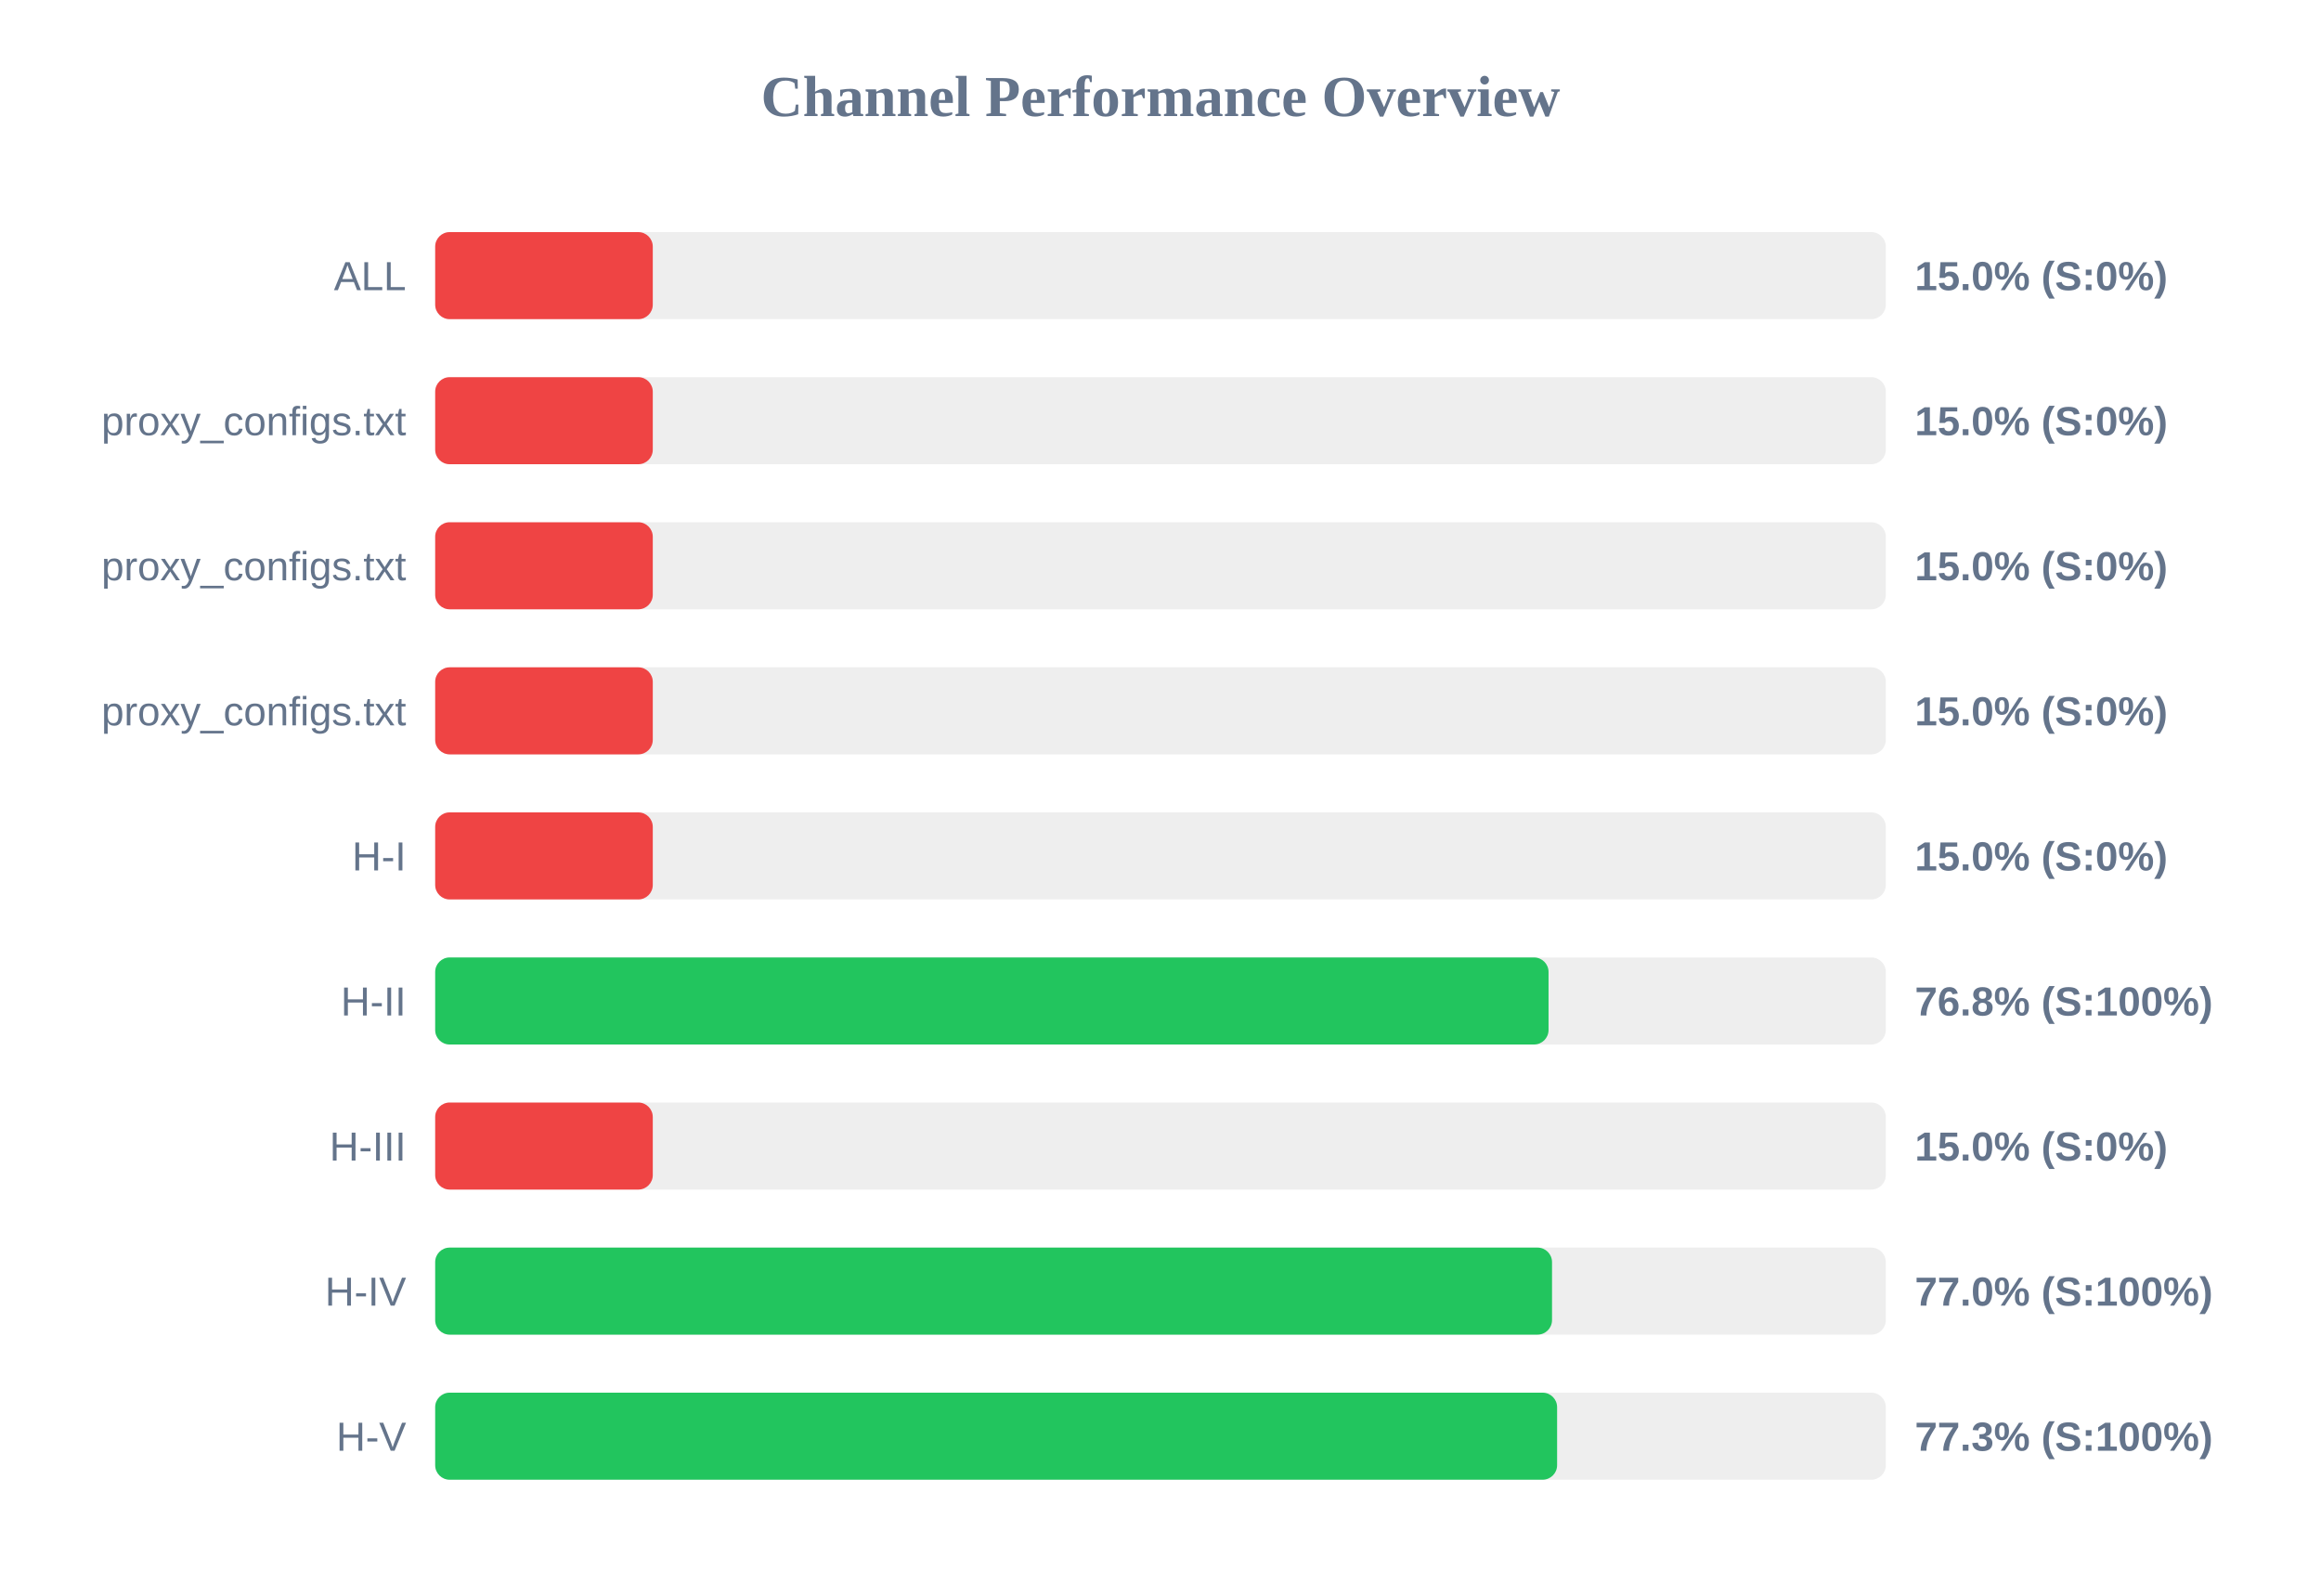
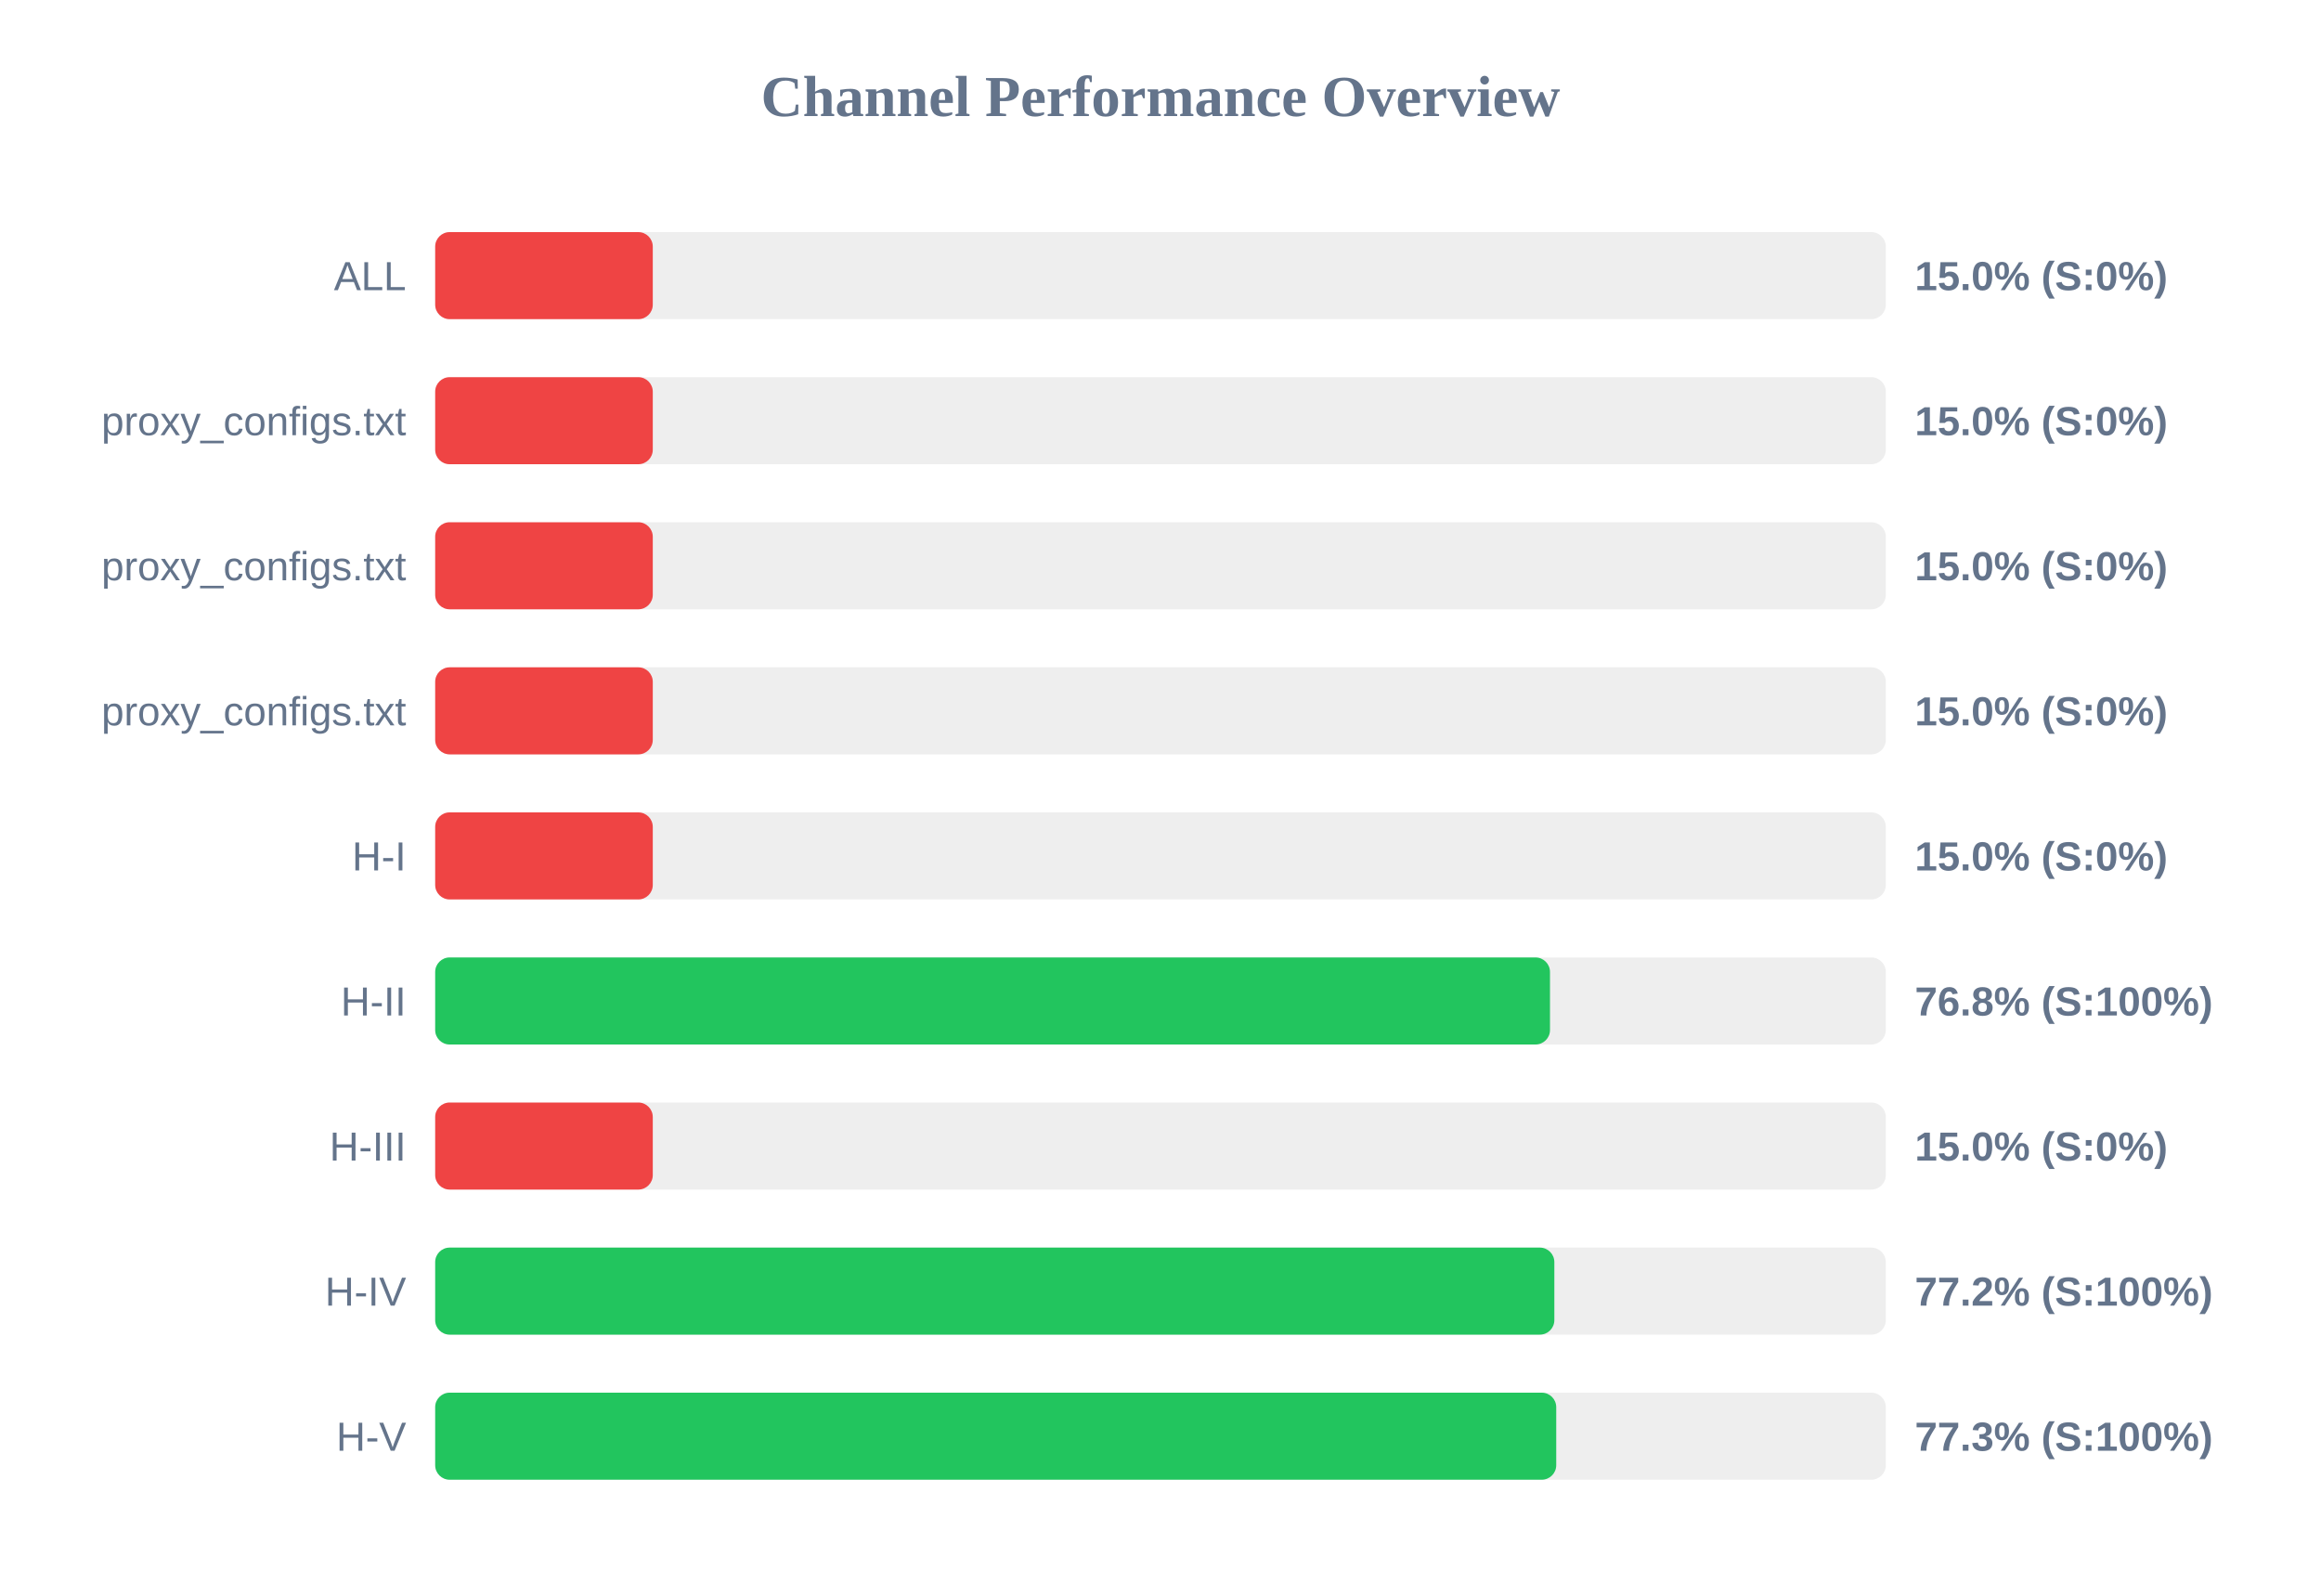
<svg xmlns="http://www.w3.org/2000/svg" width="800" height="550" version="1.1">
  <style>
        .row { font: 14px Arial; fill: #64748b; }
        .score { font: bold 14px Arial; fill: #64748b; }
    </style>
  <text x="400" y="40" text-anchor="middle" font-size="20px" font-weight="bold" fill="#64748b">Channel Performance Overview</text>
  <rect x="150" y="80" width="500" height="30" fill="#eee" rx="5" />
  <rect x="150" y="80" width="75.0" height="30" fill="#ef4444" rx="5" />
  <text x="140" y="100" text-anchor="end" class="row">ALL</text>
  <text x="660" y="100" text-anchor="start" class="score">15.0% (S:0%)</text>
  <rect x="150" y="130" width="500" height="30" fill="#eee" rx="5" />
  <rect x="150" y="130" width="75.0" height="30" fill="#ef4444" rx="5" />
  <text x="140" y="150" text-anchor="end" class="row">proxy_configs.txt</text>
  <text x="660" y="150" text-anchor="start" class="score">15.0% (S:0%)</text>
  <rect x="150" y="180" width="500" height="30" fill="#eee" rx="5" />
  <rect x="150" y="180" width="75.0" height="30" fill="#ef4444" rx="5" />
  <text x="140" y="200" text-anchor="end" class="row">proxy_configs.txt</text>
  <text x="660" y="200" text-anchor="start" class="score">15.0% (S:0%)</text>
  <rect x="150" y="230" width="500" height="30" fill="#eee" rx="5" />
  <rect x="150" y="230" width="75.0" height="30" fill="#ef4444" rx="5" />
  <text x="140" y="250" text-anchor="end" class="row">proxy_configs.txt</text>
  <text x="660" y="250" text-anchor="start" class="score">15.0% (S:0%)</text>
  <rect x="150" y="280" width="500" height="30" fill="#eee" rx="5" />
  <rect x="150" y="280" width="75.0" height="30" fill="#ef4444" rx="5" />
  <text x="140" y="300" text-anchor="end" class="row">H-I</text>
  <text x="660" y="300" text-anchor="start" class="score">15.0% (S:0%)</text>
  <rect x="150" y="330" width="500" height="30" fill="#eee" rx="5" />
-   <rect x="150" y="330" width="383.75" height="30" fill="#22c55e" rx="5" />
+   <rect x="150" y="330" width="384.25" height="30" fill="#22c55e" rx="5" />
  <text x="140" y="350" text-anchor="end" class="row">H-II</text>
  <text x="660" y="350" text-anchor="start" class="score">76.8% (S:100%)</text>
  <rect x="150" y="380" width="500" height="30" fill="#eee" rx="5" />
  <rect x="150" y="380" width="75.0" height="30" fill="#ef4444" rx="5" />
  <text x="140" y="400" text-anchor="end" class="row">H-III</text>
  <text x="660" y="400" text-anchor="start" class="score">15.0% (S:0%)</text>
  <rect x="150" y="430" width="500" height="30" fill="#eee" rx="5" />
-   <rect x="150" y="430" width="384.95" height="30" fill="#22c55e" rx="5" />
+   <rect x="150" y="430" width="385.75" height="30" fill="#22c55e" rx="5" />
  <text x="140" y="450" text-anchor="end" class="row">H-IV</text>
-   <text x="660" y="450" text-anchor="start" class="score">77.0% (S:100%)</text>
+   <text x="660" y="450" text-anchor="start" class="score">77.2% (S:100%)</text>
  <rect x="150" y="480" width="500" height="30" fill="#eee" rx="5" />
-   <rect x="150" y="480" width="386.7" height="30" fill="#22c55e" rx="5" />
+   <rect x="150" y="480" width="386.4" height="30" fill="#22c55e" rx="5" />
  <text x="140" y="500" text-anchor="end" class="row">H-V</text>
  <text x="660" y="500" text-anchor="start" class="score">77.3% (S:100%)</text>
</svg>
